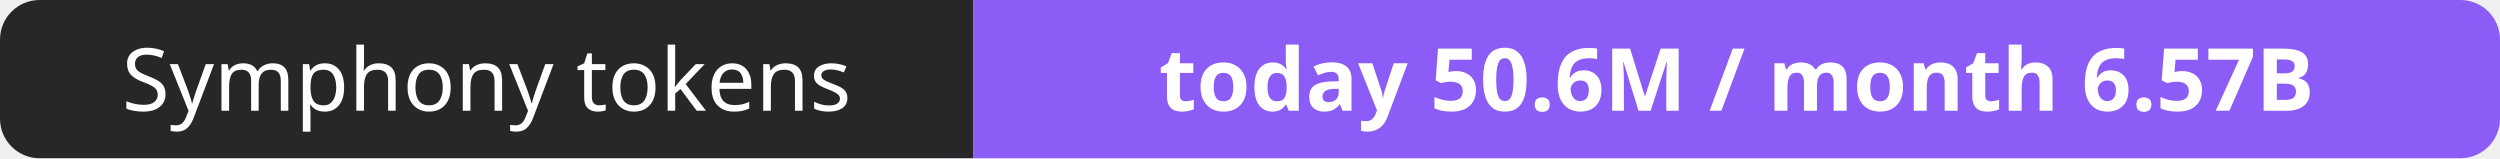
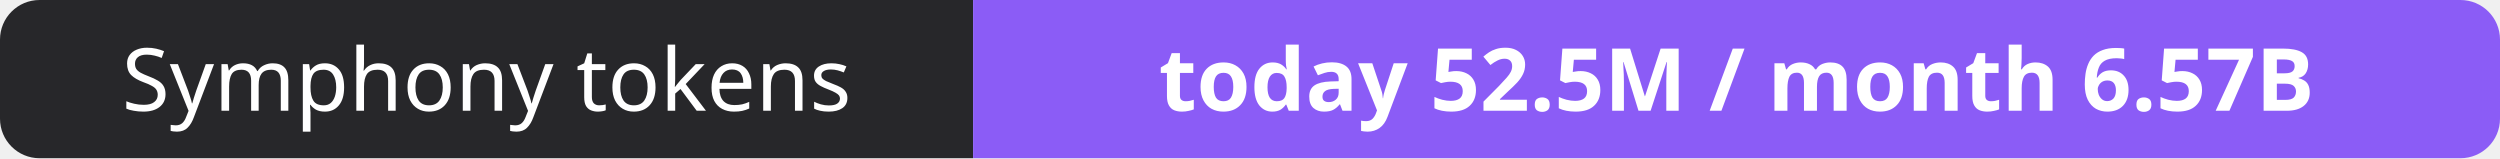
- <svg xmlns="http://www.w3.org/2000/svg" width="316" height="20" role="img" aria-label="Symphony tokens: today 50.6M / month 6.57B">
+ <svg xmlns="http://www.w3.org/2000/svg" width="316" height="20" role="img" aria-label="Symphony tokens: today 52.5M / month 6.57B">
  <clipPath id="r">
    <rect width="316" height="20" rx="5" fill="#fff" />
  </clipPath>
  <g clip-path="url(#r)">
    <rect width="123" height="20" fill="#27272a" />
    <rect x="123" width="193" height="20" fill="#8b5cf6" />
  </g>
  <g fill="#fff" text-anchor="middle" font-family="Verdana,Geneva,sans-serif" font-size="11">
    <text x="61.5" y="14">Symphony tokens</text>
-     <text x="219.5" y="14" font-weight="700">today 50.6M / month 6.57B</text>
+     <text x="219.5" y="14" font-weight="700">today 52.5M / month 6.57B</text>
  </g>
</svg>
